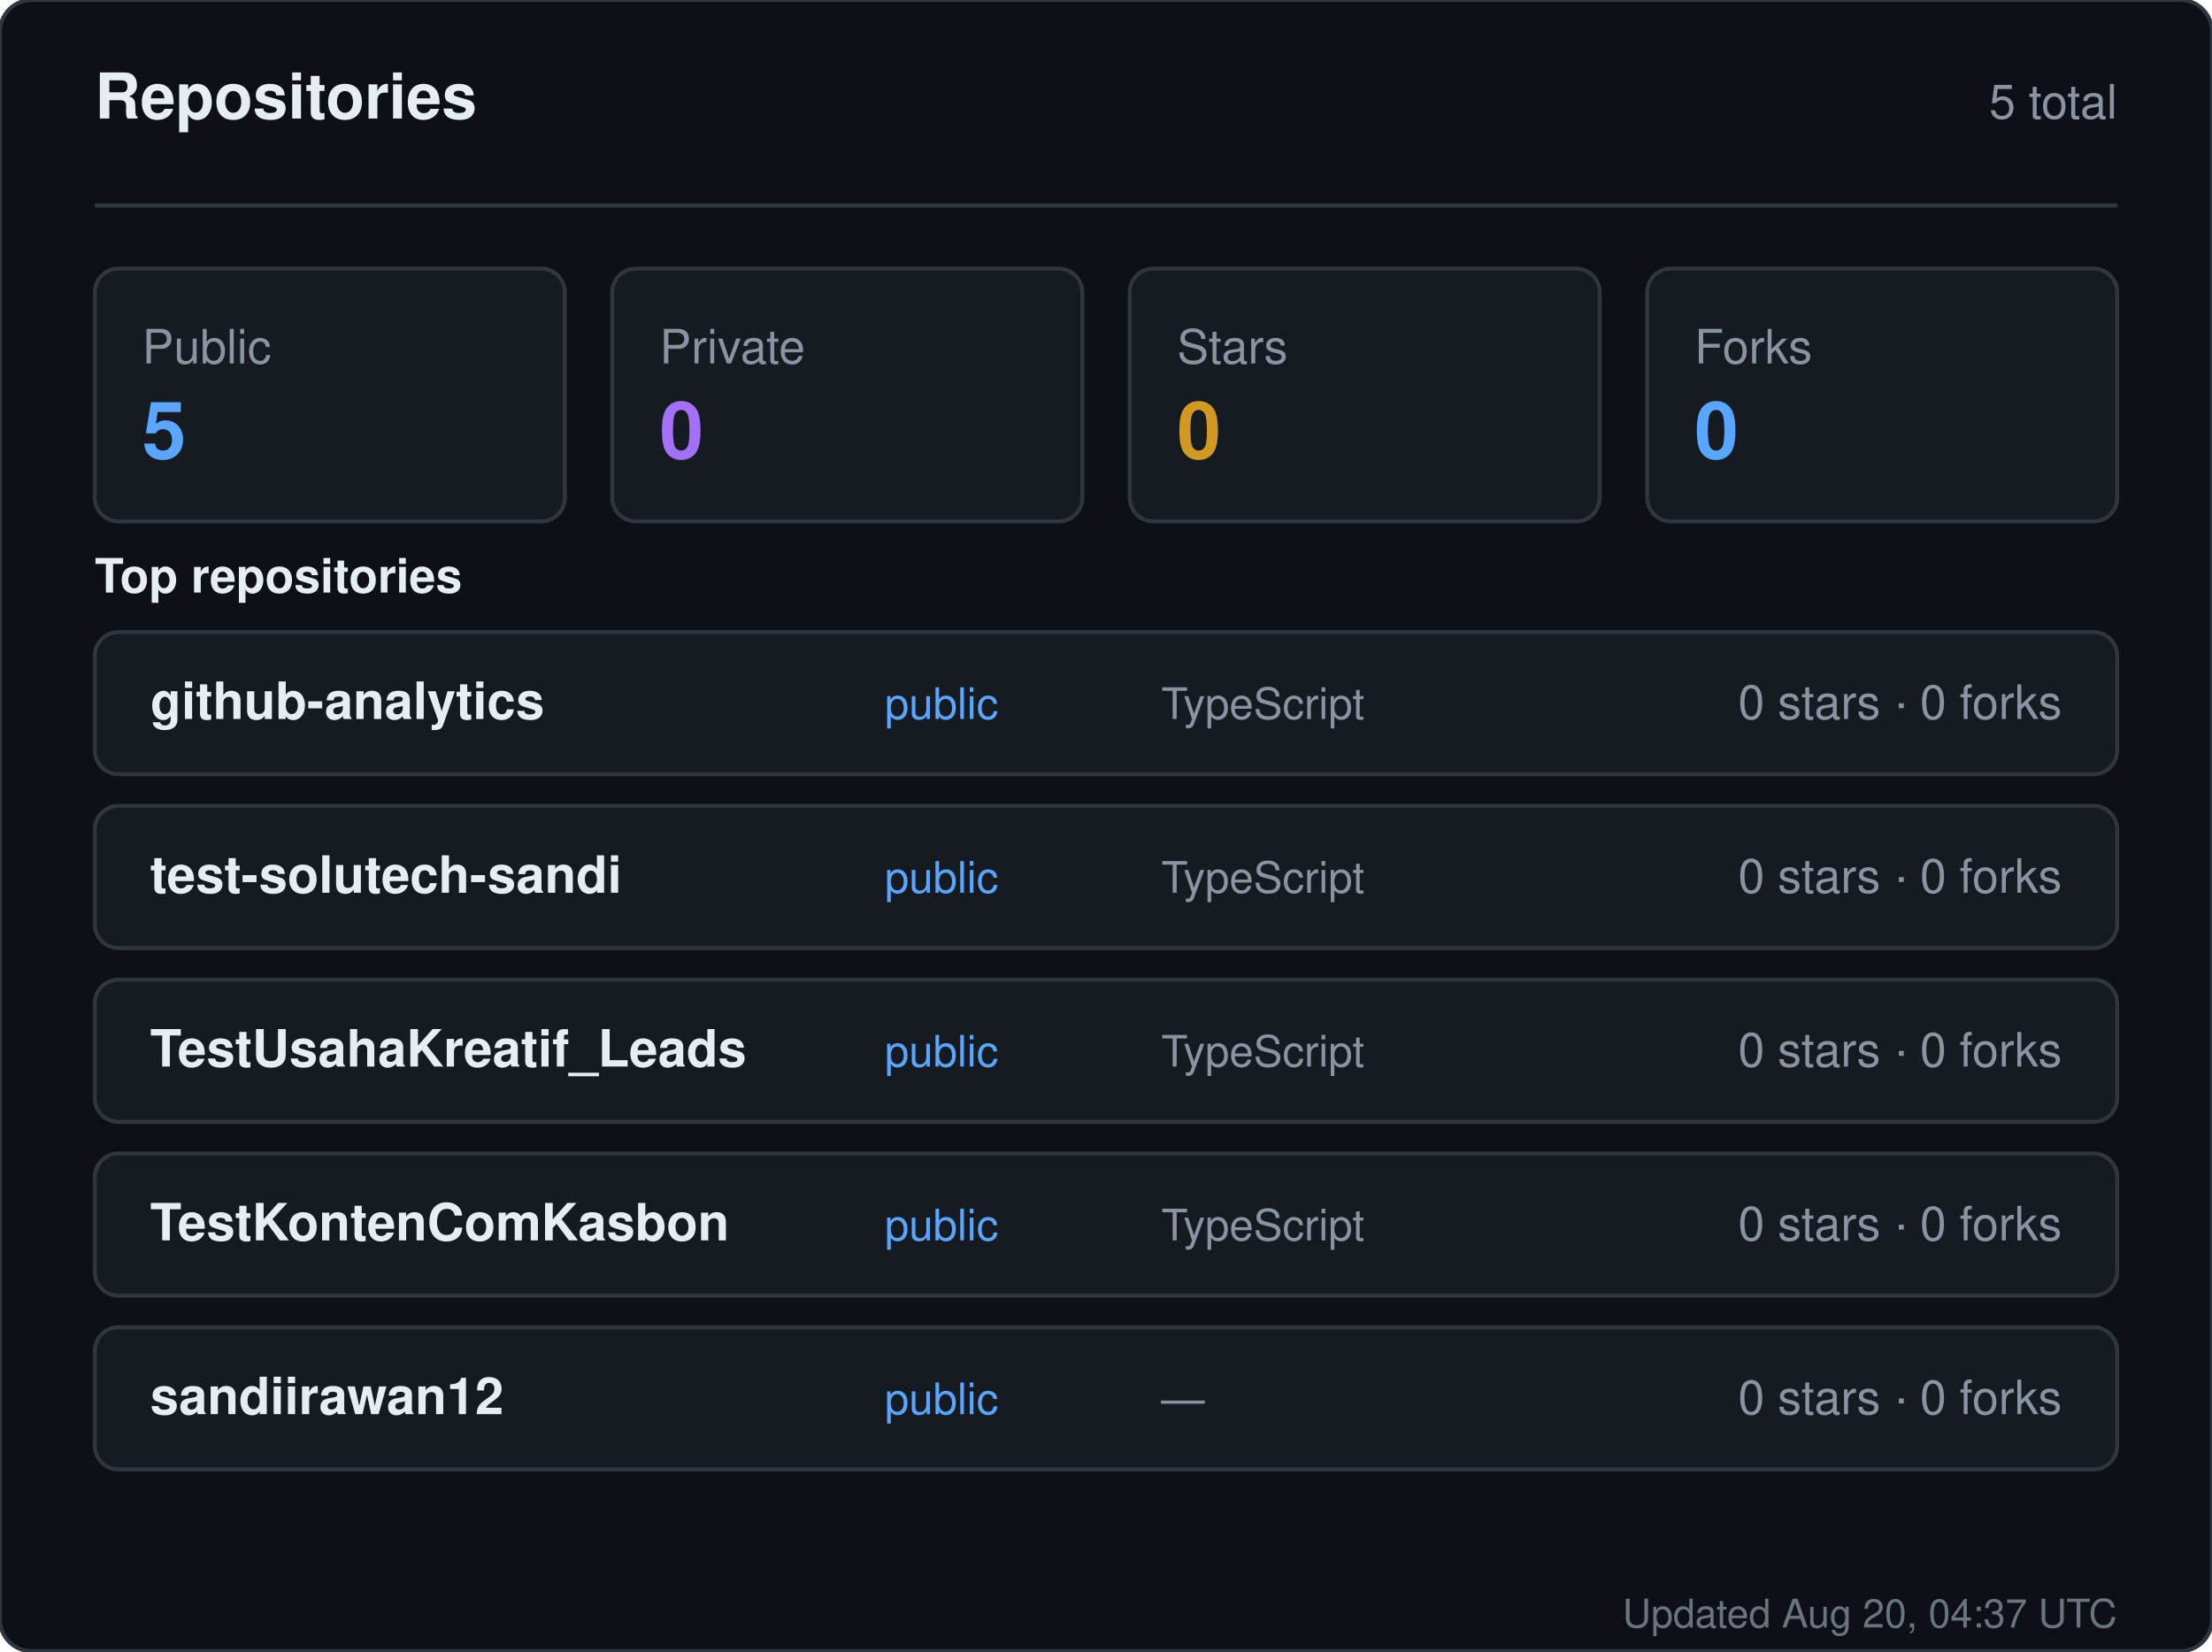
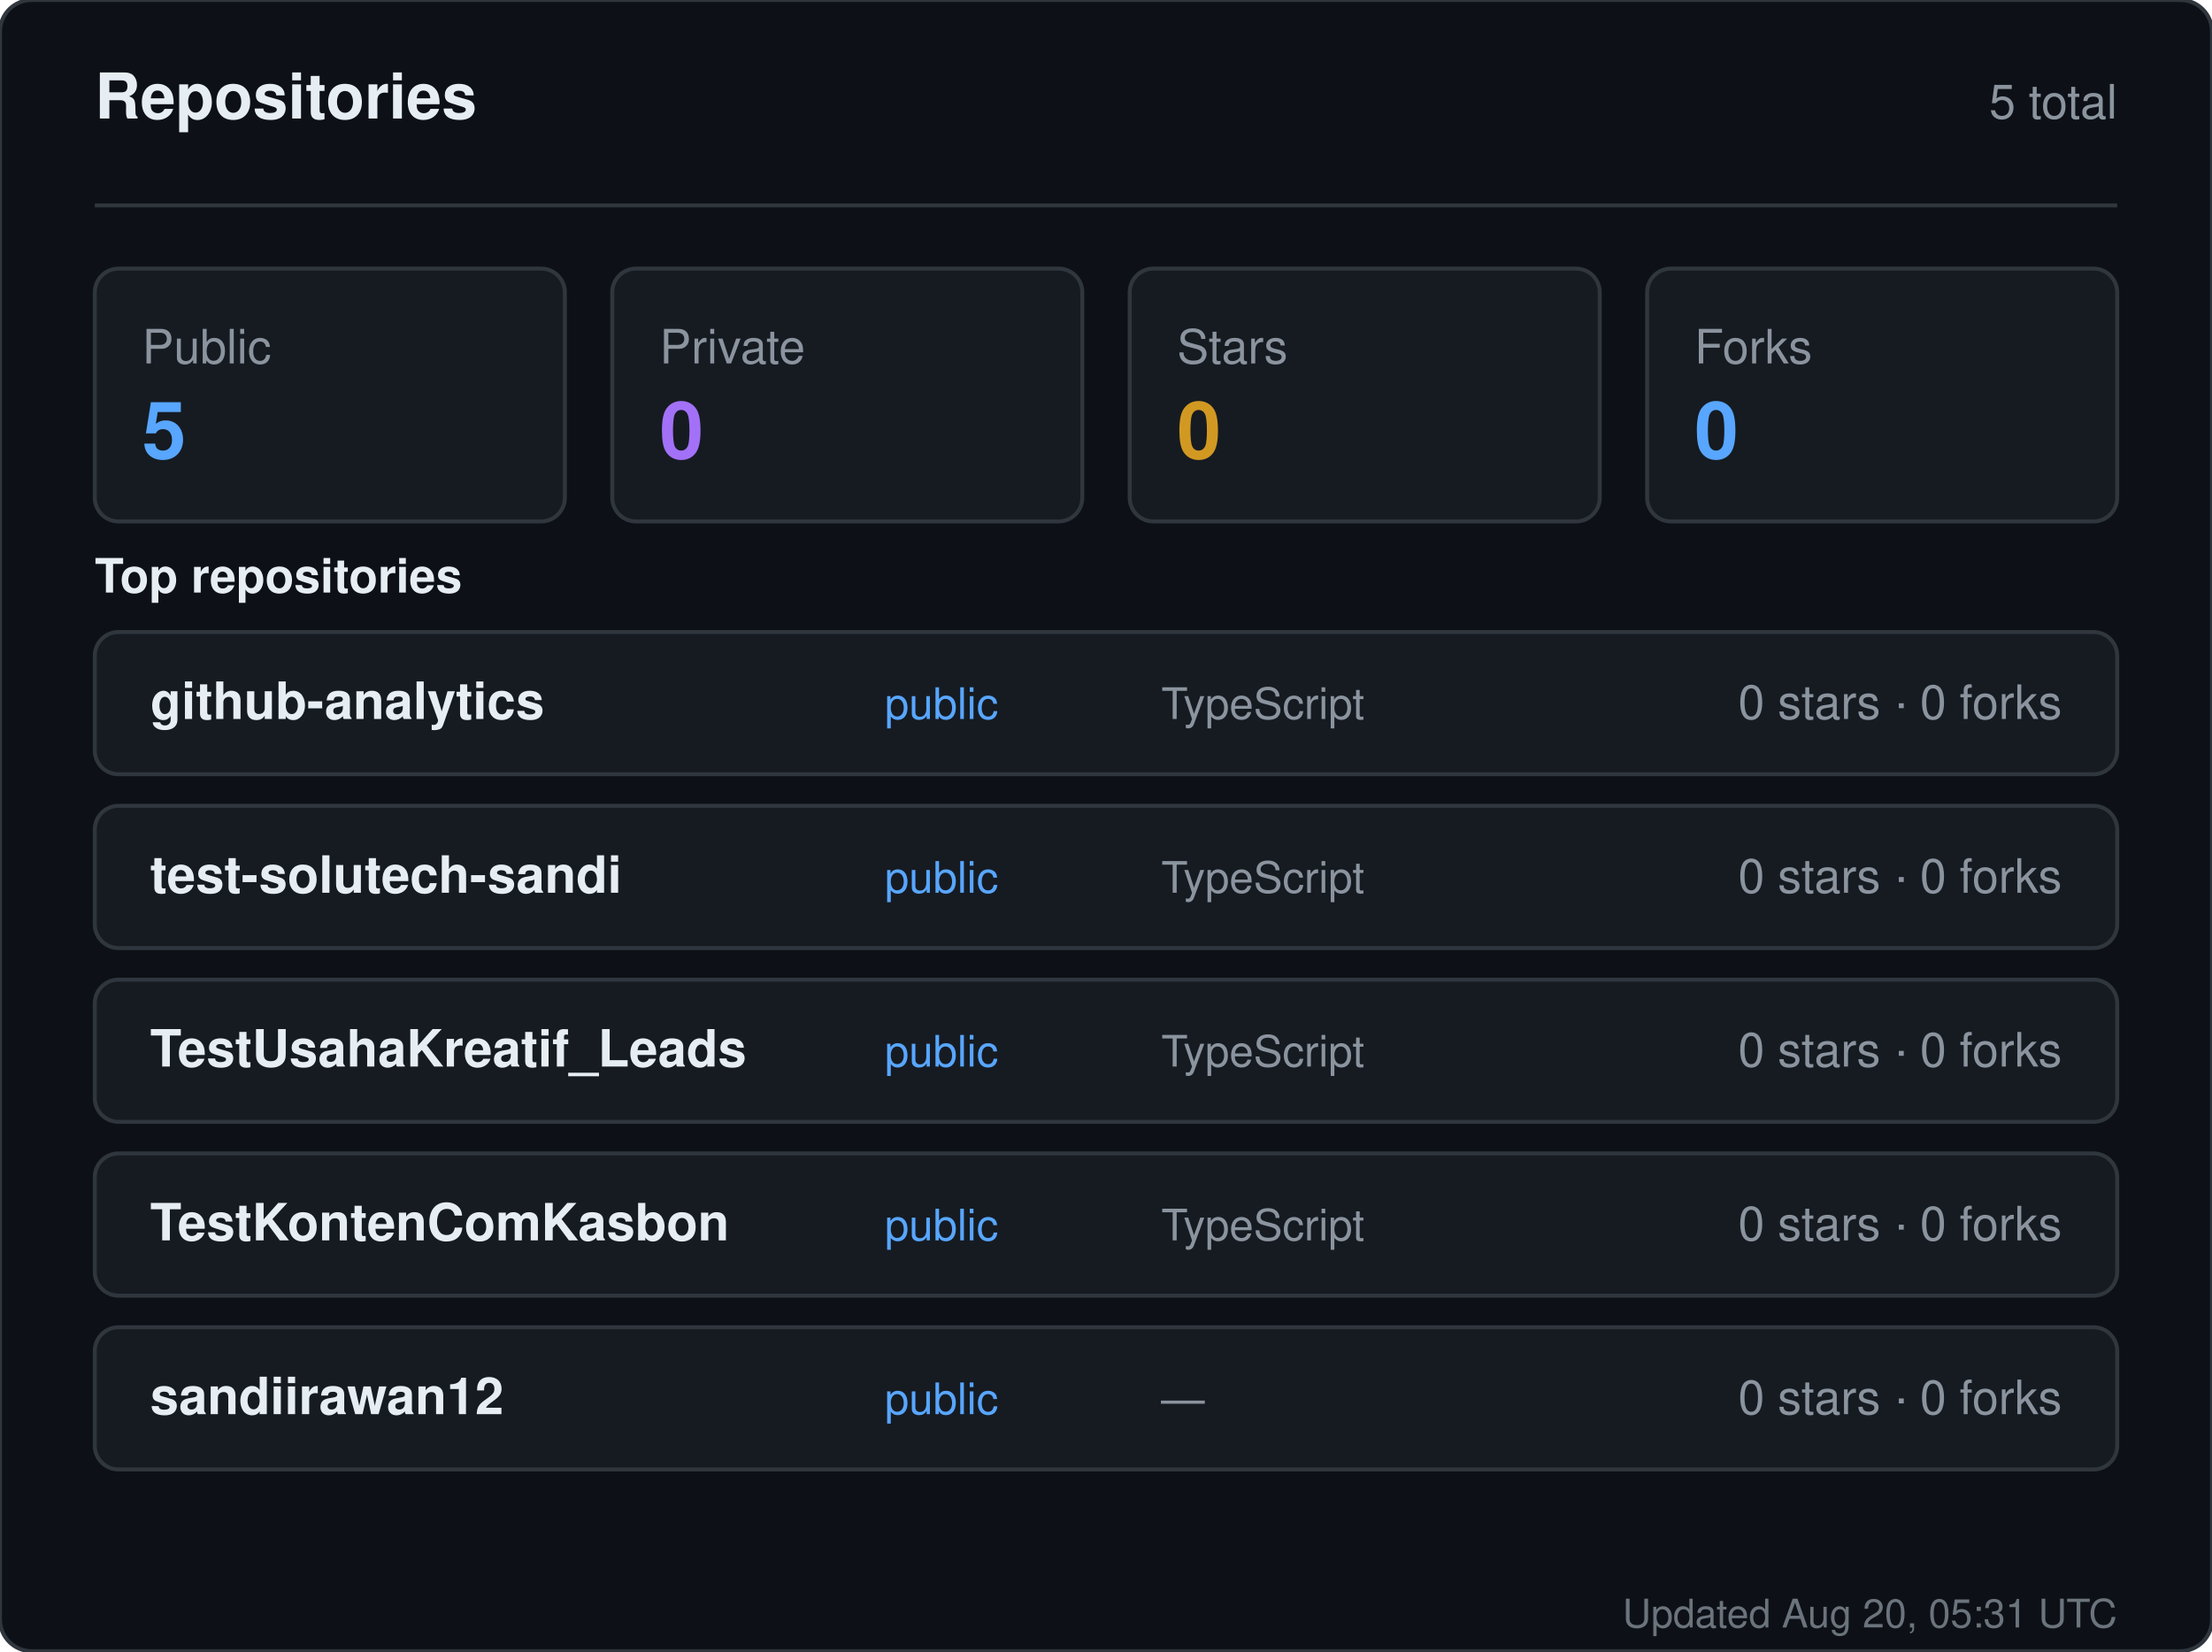
<svg xmlns="http://www.w3.org/2000/svg" width="560" height="418" viewBox="0 0 560 418" role="img" aria-label="Repositories for sandiirawan12">
  <rect width="560" height="418" rx="8" fill="#0d1117" stroke="#30363d" />
  <g font-family="-apple-system, BlinkMacSystemFont, Segoe UI, Helvetica, Arial, sans-serif">
    <text x="24" y="30" fill="#e6edf3" font-size="16" font-weight="700">Repositories</text>
    <text x="536" y="30" fill="#8b949e" font-size="12" text-anchor="end">5 total</text>
    <line x1="24" y1="52" x2="536" y2="52" stroke="#30363d" />
    <rect x="24" y="68" width="119" height="64" rx="6" fill="#161b22" stroke="#30363d" />
    <text x="36" y="92" fill="#8b949e" font-size="12">Public</text>
    <text x="36" y="116" fill="#58a6ff" font-size="20" font-weight="700">5</text>
    <rect x="155" y="68" width="119" height="64" rx="6" fill="#161b22" stroke="#30363d" />
    <text x="167" y="92" fill="#8b949e" font-size="12">Private</text>
    <text x="167" y="116" fill="#a371f7" font-size="20" font-weight="700">0</text>
    <rect x="286" y="68" width="119" height="64" rx="6" fill="#161b22" stroke="#30363d" />
    <text x="298" y="92" fill="#8b949e" font-size="12">Stars</text>
    <text x="298" y="116" fill="#d29922" font-size="20" font-weight="700">0</text>
    <rect x="417" y="68" width="119" height="64" rx="6" fill="#161b22" stroke="#30363d" />
    <text x="429" y="92" fill="#8b949e" font-size="12">Forks</text>
    <text x="429" y="116" fill="#58a6ff" font-size="20" font-weight="700">0</text>
    <text x="24" y="150" fill="#e6edf3" font-size="12" font-weight="600">Top repositories</text>
    <rect x="24" y="160" width="512" height="36" rx="6" fill="#161b22" stroke="#30363d" />
    <text x="38" y="182" fill="#e6edf3" font-size="13" font-weight="600">github-analytics</text>
    <text x="224" y="182" fill="#58a6ff" font-size="11">public</text>
    <text x="294" y="182" fill="#8b949e" font-size="11">TypeScript</text>
    <text x="522" y="182" fill="#8b949e" font-size="12" text-anchor="end">0 stars · 0 forks</text>
    <rect x="24" y="204" width="512" height="36" rx="6" fill="#161b22" stroke="#30363d" />
    <text x="38" y="226" fill="#e6edf3" font-size="13" font-weight="600">test-solutech-sandi</text>
    <text x="224" y="226" fill="#58a6ff" font-size="11">public</text>
    <text x="294" y="226" fill="#8b949e" font-size="11">TypeScript</text>
    <text x="522" y="226" fill="#8b949e" font-size="12" text-anchor="end">0 stars · 0 forks</text>
    <rect x="24" y="248" width="512" height="36" rx="6" fill="#161b22" stroke="#30363d" />
    <text x="38" y="270" fill="#e6edf3" font-size="13" font-weight="600">TestUsahaKreatif_Leads</text>
    <text x="224" y="270" fill="#58a6ff" font-size="11">public</text>
    <text x="294" y="270" fill="#8b949e" font-size="11">TypeScript</text>
    <text x="522" y="270" fill="#8b949e" font-size="12" text-anchor="end">0 stars · 0 forks</text>
    <rect x="24" y="292" width="512" height="36" rx="6" fill="#161b22" stroke="#30363d" />
    <text x="38" y="314" fill="#e6edf3" font-size="13" font-weight="600">TestKontenComKasbon</text>
    <text x="224" y="314" fill="#58a6ff" font-size="11">public</text>
    <text x="294" y="314" fill="#8b949e" font-size="11">TypeScript</text>
    <text x="522" y="314" fill="#8b949e" font-size="12" text-anchor="end">0 stars · 0 forks</text>
    <rect x="24" y="336" width="512" height="36" rx="6" fill="#161b22" stroke="#30363d" />
    <text x="38" y="358" fill="#e6edf3" font-size="13" font-weight="600">sandiirawan12</text>
    <text x="224" y="358" fill="#58a6ff" font-size="11">public</text>
    <text x="294" y="358" fill="#8b949e" font-size="11">—</text>
    <text x="522" y="358" fill="#8b949e" font-size="12" text-anchor="end">0 stars · 0 forks</text>
-     <text x="536" y="412" fill="#8b949e" font-size="10" text-anchor="end" opacity="0.75">Updated Aug 20, 04:37 UTC</text>
+     <text x="536" y="412" fill="#8b949e" font-size="10" text-anchor="end" opacity="0.75">Updated Aug 20, 05:31 UTC</text>
  </g>
</svg>
